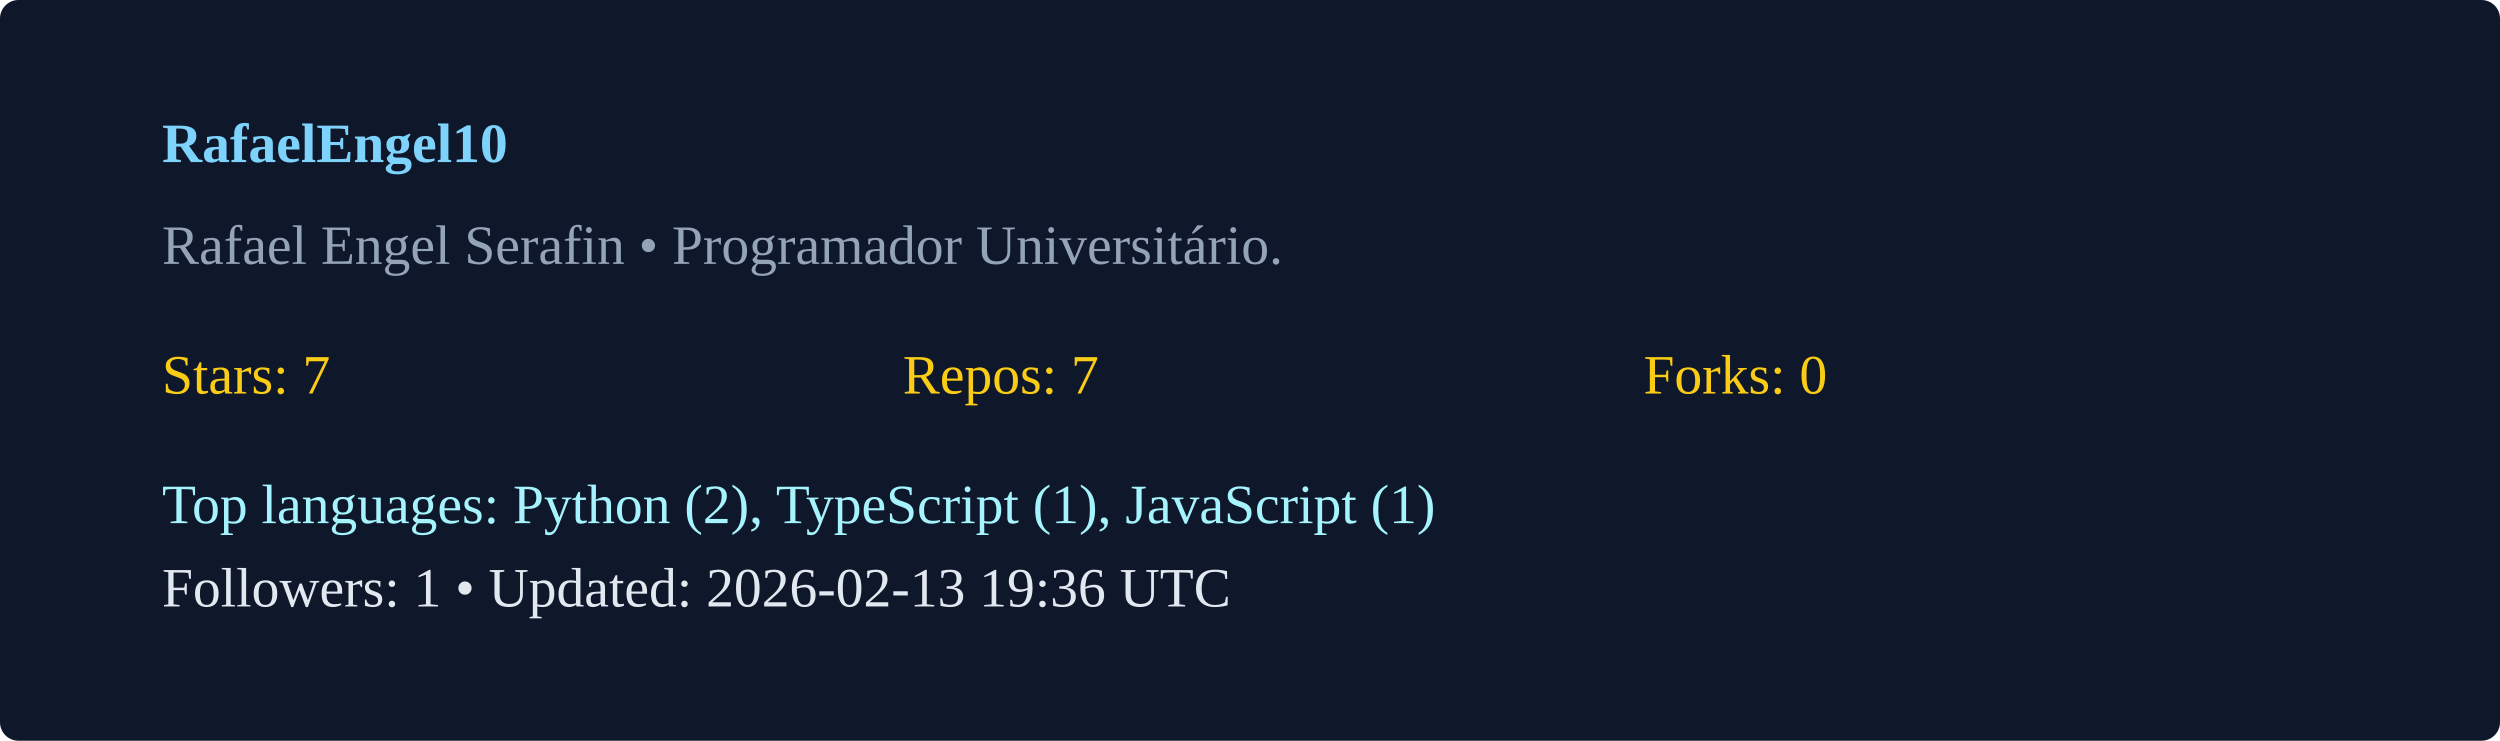
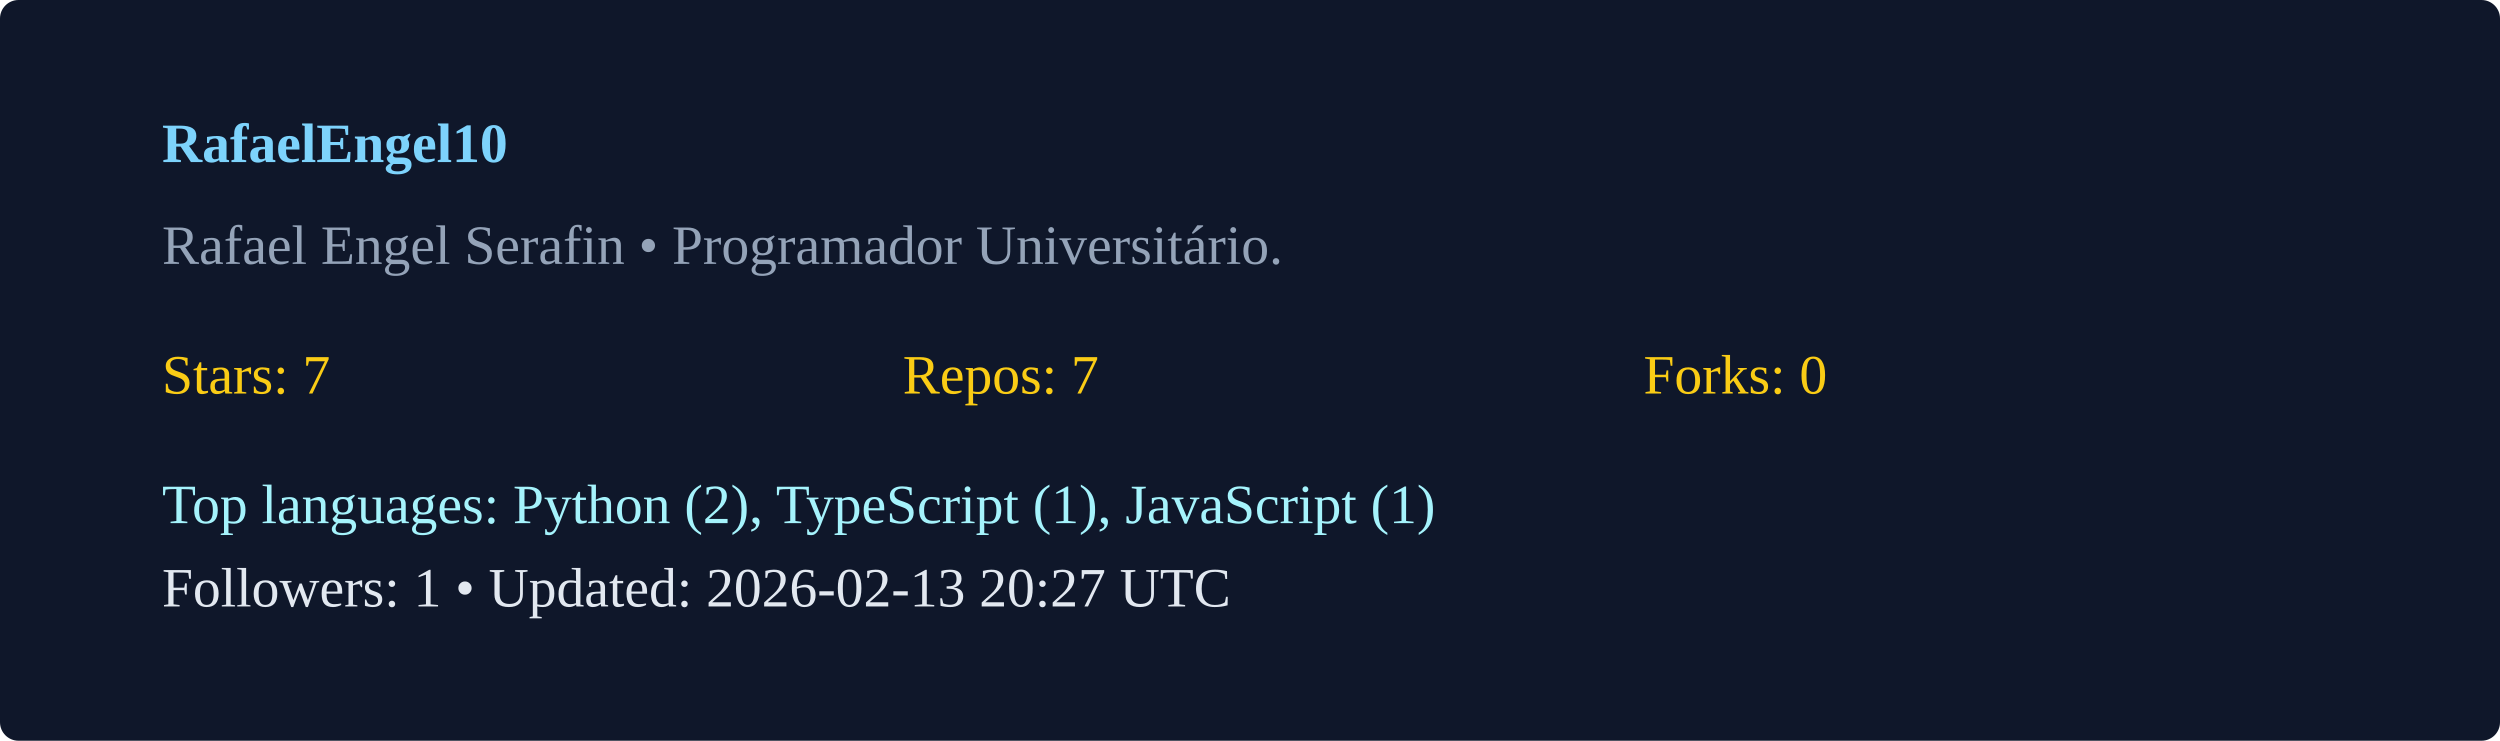
<svg xmlns="http://www.w3.org/2000/svg" width="540" height="160" viewBox="0 0 540 160">
  <rect width="100%" height="100%" rx="4" fill="#0f172a" />
  <g transform="translate(35,35)">
    <text x="0" y="0" fill="#7dd3fc" font-weight="600">RafaelEngel10</text>
    <text x="0" y="22" fill="#94a3b8">Rafael Engel Serafin  • Programador Universitário. </text>
    <g transform="translate(0,50)">
      <text x="0" y="0" fill="#facc15">Stars: 7</text>
      <text x="160" y="0" fill="#facc15">Repos: 7</text>
      <text x="320" y="0" fill="#facc15">Forks: 0</text>
      <text x="0" y="28" fill="#a5f3fc">Top languages: Python (2), TypeScript (1), JavaScript (1)</text>
-       <text x="0" y="46" fill="#e2e8f0">Followers: 1 • Updated: 2026-02-13 19:36 UTC</text>
+       <text x="0" y="46" fill="#e2e8f0">Followers: 1 • Updated: 2026-02-13 20:27 UTC</text>
    </g>
  </g>
</svg>
